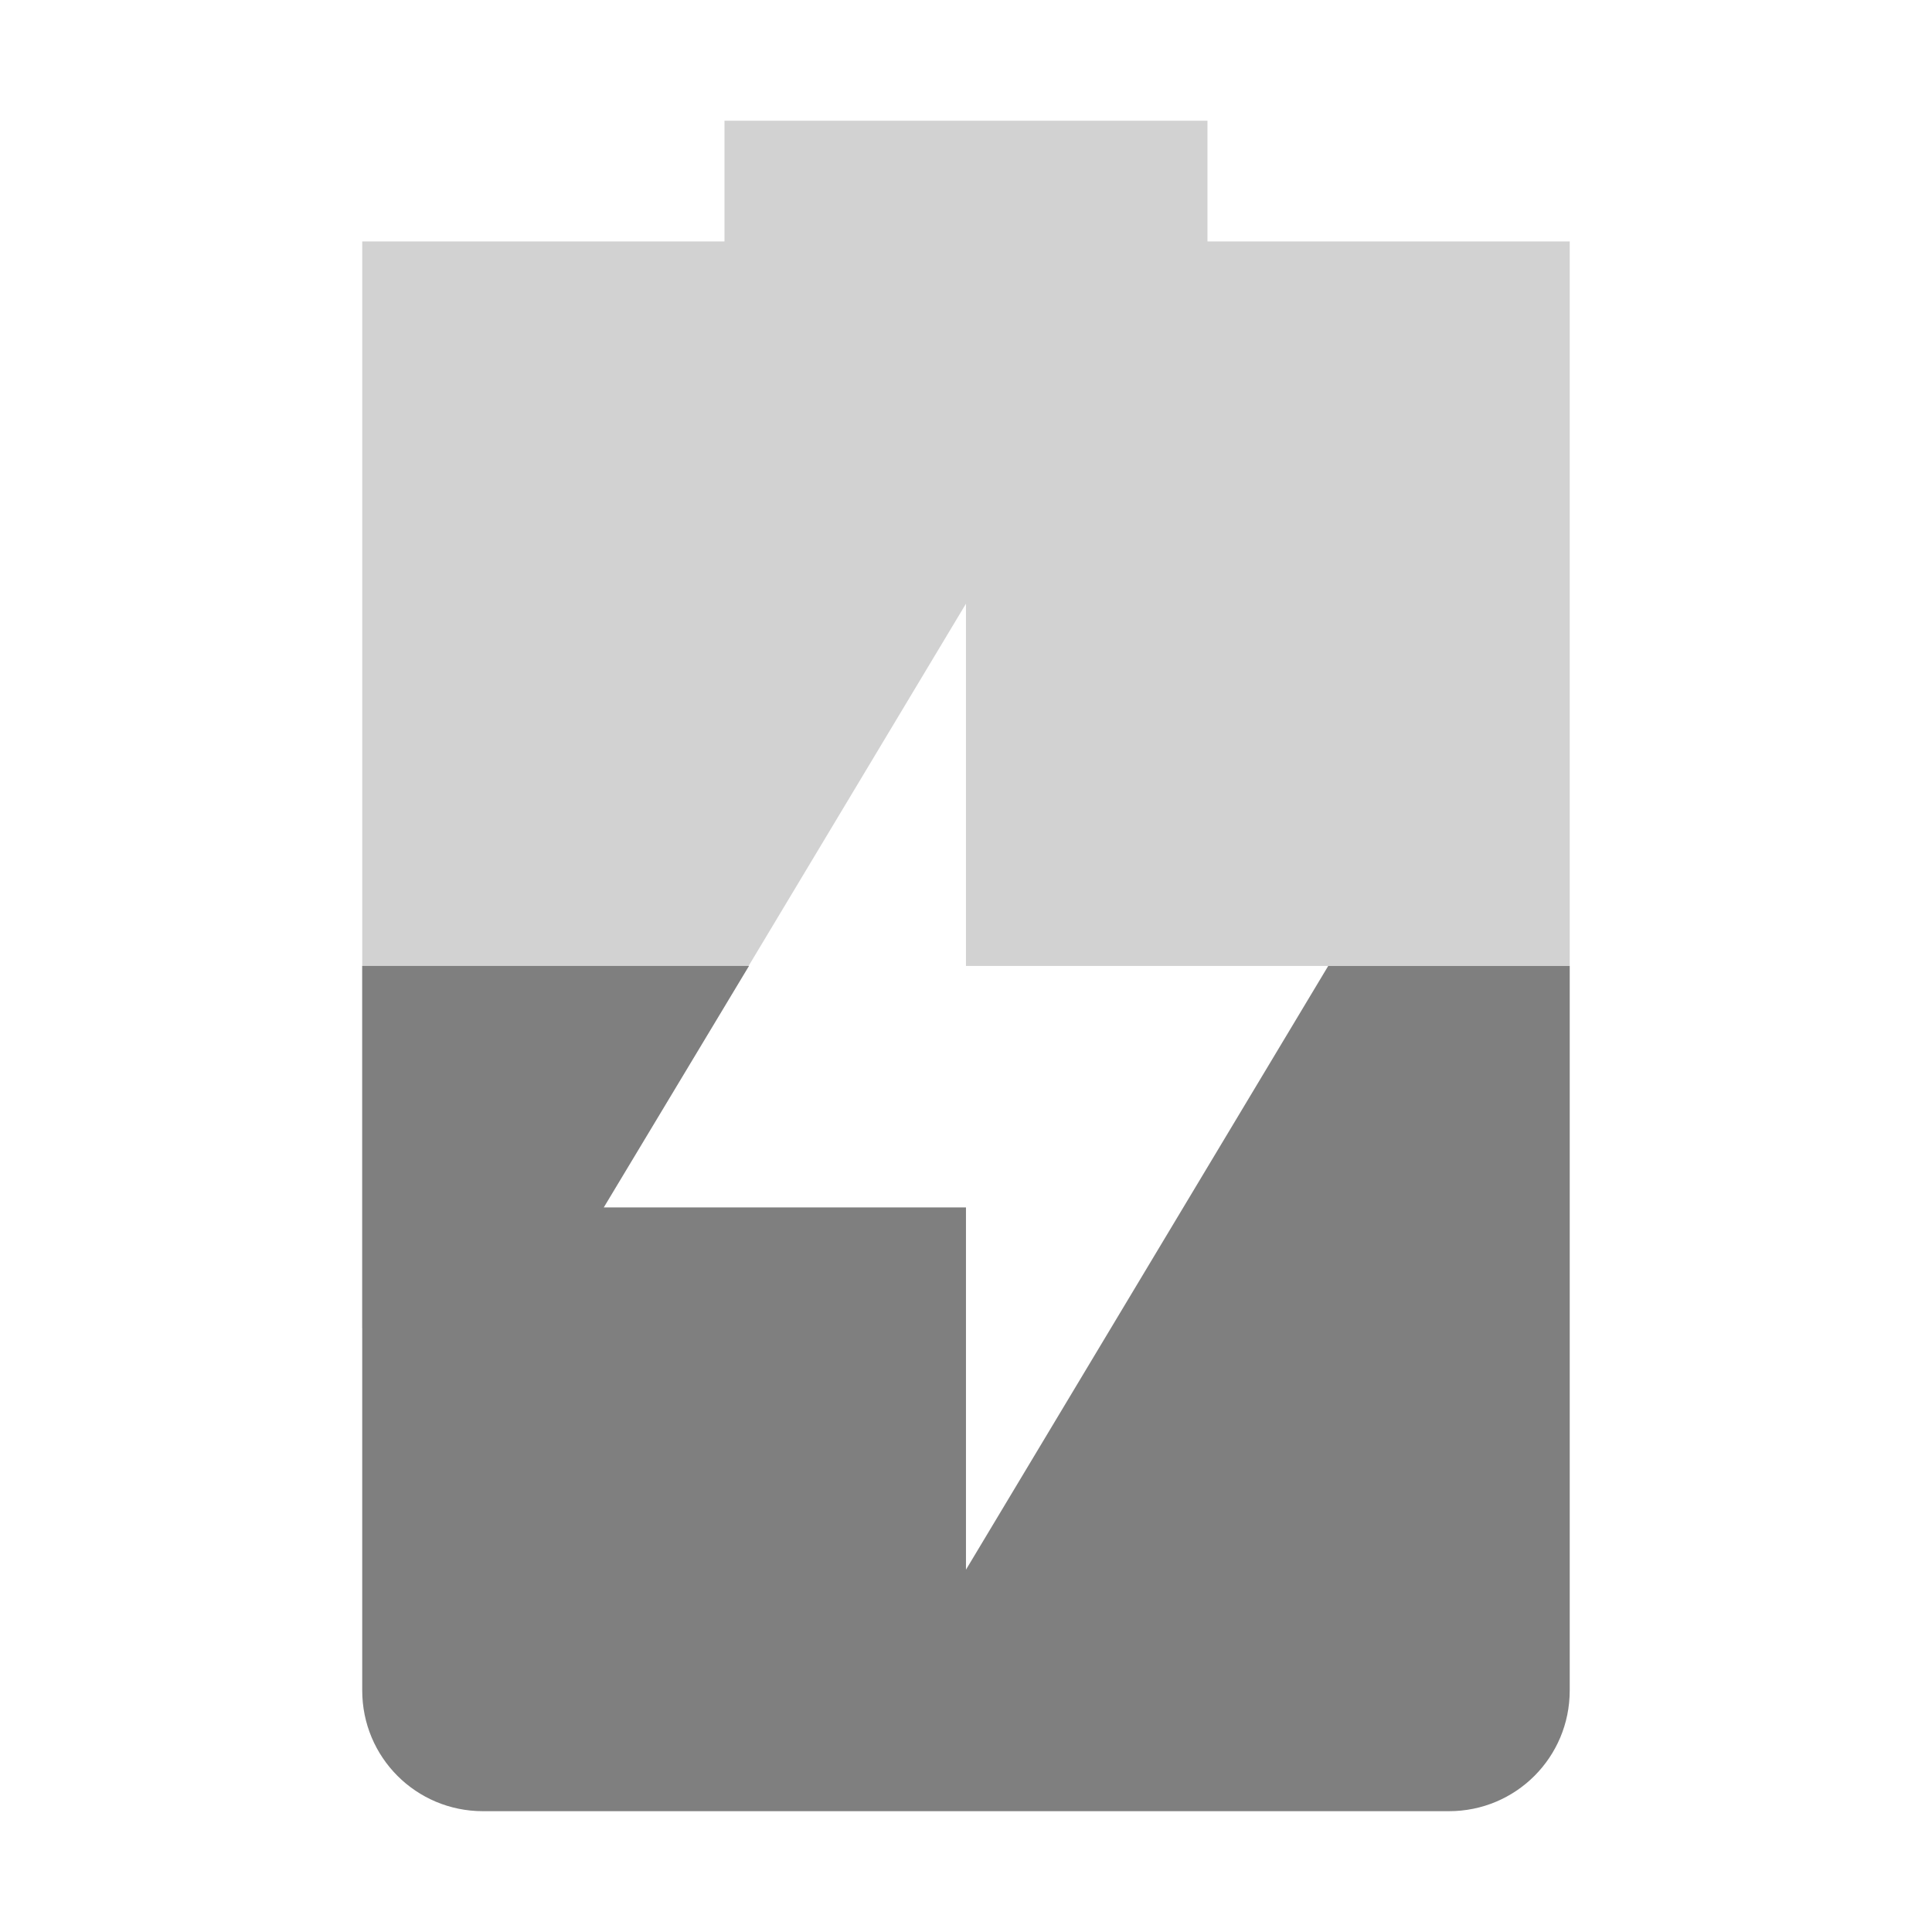
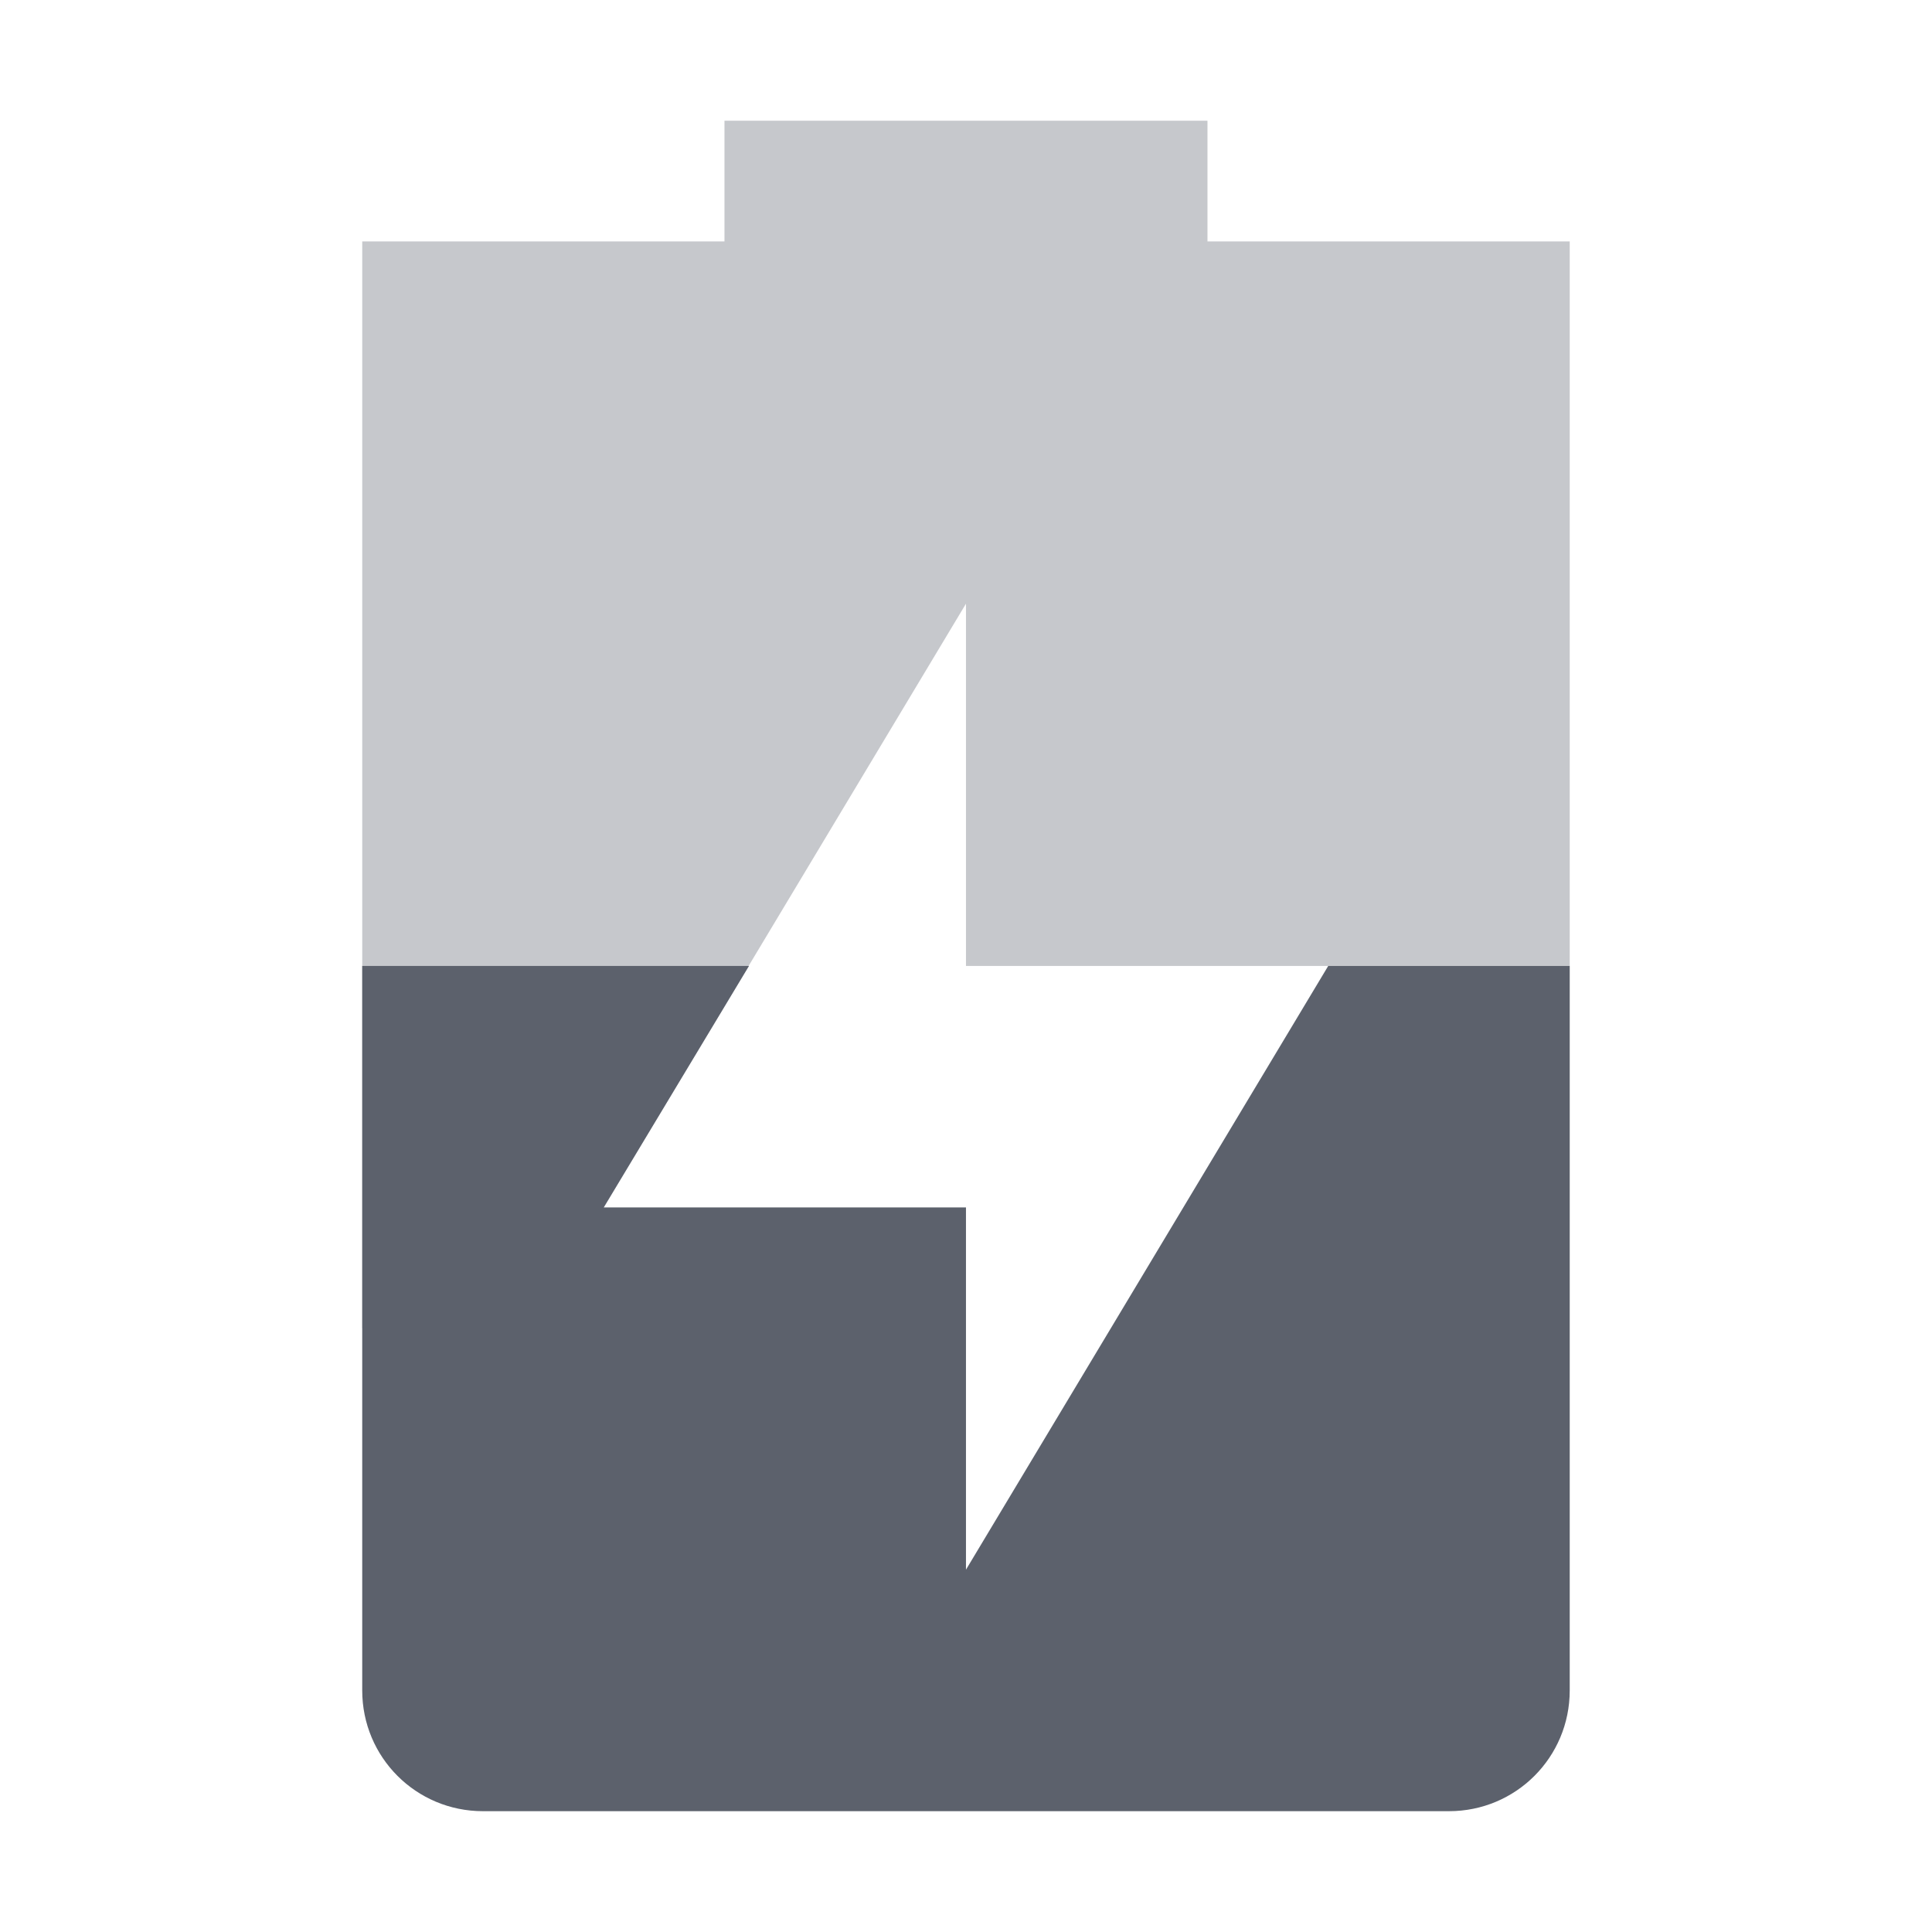
<svg xmlns="http://www.w3.org/2000/svg" xmlns:ns1="http://www.openswatchbook.org/uri/2009/osb" height="16" id="svg7384" style="enable-background:new" version="1.1" width="16">
  <defs id="defs7386">
    <linearGradient id="linearGradient6882" ns1:paint="solid">
-       <stop id="stop6884" offset="0" style="stop-color:#7f7f7f;stop-opacity:1;" />
+       <stop id="stop6884" offset="0" style="stop-color:#5c616c;stop-opacity:1;" />
    </linearGradient>
    <linearGradient id="linearGradient5606" ns1:paint="solid">
      <stop id="stop5608" offset="0" style="stop-color:#000000;stop-opacity:1;" />
    </linearGradient>
    <filter id="filter7554" style="color-interpolation-filters:sRGB">
      <feBlend id="feBlend7556" in2="BackgroundImage" mode="darken" />
    </filter>
  </defs>
  <g id="layer9" style="display:inline" transform="translate(-385.0002,554.9985)">
-     <path d="m 391,-553.999 0,1 -3,0 0,1 0,8 2,-1 3,-5 0,3 5,0 0,-5 0,-1 -3,0 0,-1 z" id="path6916" style="opacity:0.35;fill:#7f7f7f;fill-opacity:1;stroke:none" />
-     <path d="m 388,-546.999 0,6 c 0,0.554 0.446,1 1,1 l 8,0 c 0.554,0 1,-0.446 1,-1 l 0,-6 -2,0 -3,5 0,-3 -3,0 1.203,-2 -3.203,0 z" id="path6918" style="fill:#7f7f7f;fill-opacity:1;stroke:none" />
+     <path d="m 391,-553.999 0,1 -3,0 0,1 0,8 2,-1 3,-5 0,3 5,0 0,-5 0,-1 -3,0 0,-1 z" id="path6916" style="opacity:0.35;fill:#5c616c;fill-opacity:1;stroke:none" />
+     <path d="m 388,-546.999 0,6 c 0,0.554 0.446,1 1,1 l 8,0 c 0.554,0 1,-0.446 1,-1 l 0,-6 -2,0 -3,5 0,-3 -3,0 1.203,-2 -3.203,0 z" id="path6918" style="fill:#5c616c;fill-opacity:1;stroke:none" />
  </g>
  <g id="layer10" style="display:inline;filter:url(#filter7554)" transform="translate(-385.0002,554.9985)" />
  <g id="layer1" style="display:inline" transform="translate(-144,-62.00146)" />
  <g id="layer14" style="display:inline" transform="translate(-385.0002,554.9985)" />
  <g id="layer15" style="display:inline" transform="translate(-385.0002,554.9985)" />
  <g id="g71291" style="display:inline" transform="translate(-385.0002,554.9985)" />
  <g id="layer2" style="display:inline" transform="translate(-144,87.99854)" />
  <g id="layer12" style="display:inline" transform="translate(-385.0002,554.9985)" />
</svg>
